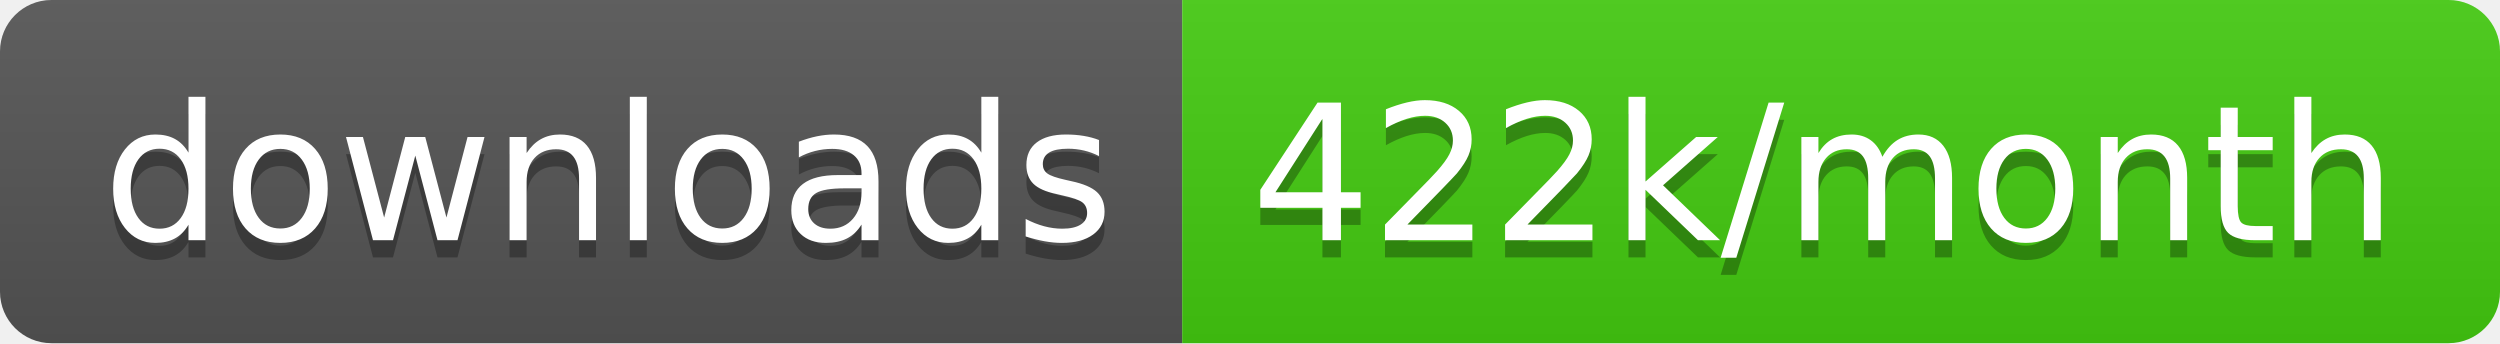
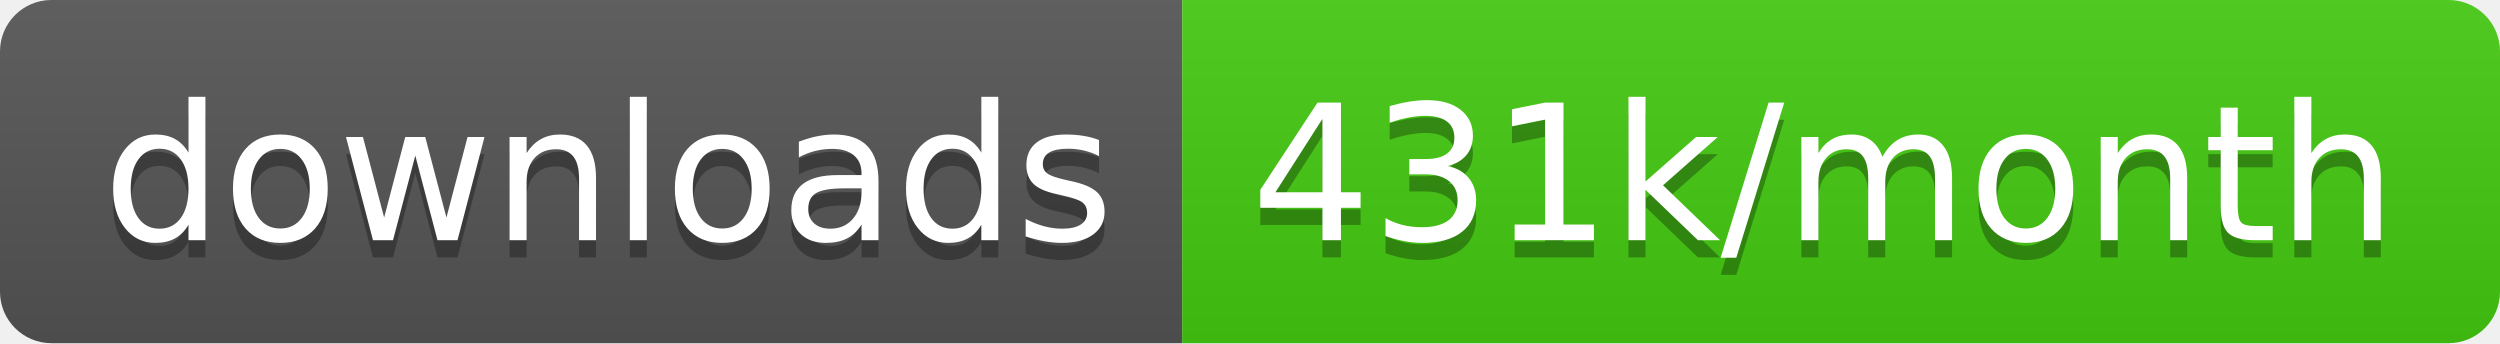
<svg xmlns="http://www.w3.org/2000/svg" width="145.7" height="20">
  <linearGradient id="smooth" x2="0" y2="100%">
    <stop offset="0" stop-color="#bbb" stop-opacity=".1" />
    <stop offset="1" stop-opacity=".1" />
  </linearGradient>
  <clipPath id="round">
    <rect width="145.7" height="20" rx="3" fill="#fff" />
  </clipPath>
  <g clip-path="url(#round)">
    <rect width="68.9" height="20" fill="#555" />
    <rect x="68.9" width="76.8" height="20" fill="#4c1" />
    <rect width="145.7" height="20" fill="url(#smooth)" />
  </g>
  <g fill="#fff" text-anchor="middle" font-family="DejaVu Sans,Verdana,Geneva,sans-serif" font-size="110">
    <text x="354.5" y="150" fill="#010101" fill-opacity=".3" transform="scale(0.1)" textLength="589.0" lengthAdjust="spacing">downloads</text>
    <text x="354.5" y="140" transform="scale(0.1)" textLength="589.0" lengthAdjust="spacing">downloads</text>
-     <text x="1063.0" y="150" fill="#010101" fill-opacity=".3" transform="scale(0.1)" textLength="668.0" lengthAdjust="spacing">422k/month</text>
-     <text x="1063.0" y="140" transform="scale(0.1)" textLength="668.0" lengthAdjust="spacing">422k/month</text>
+     <text x="1063.0" y="150" fill="#010101" fill-opacity=".3" transform="scale(0.1)" textLength="668.0" lengthAdjust="spacing">431k/month</text>
+     <text x="1063.0" y="140" transform="scale(0.1)" textLength="668.0" lengthAdjust="spacing">431k/month</text>
  </g>
</svg>
